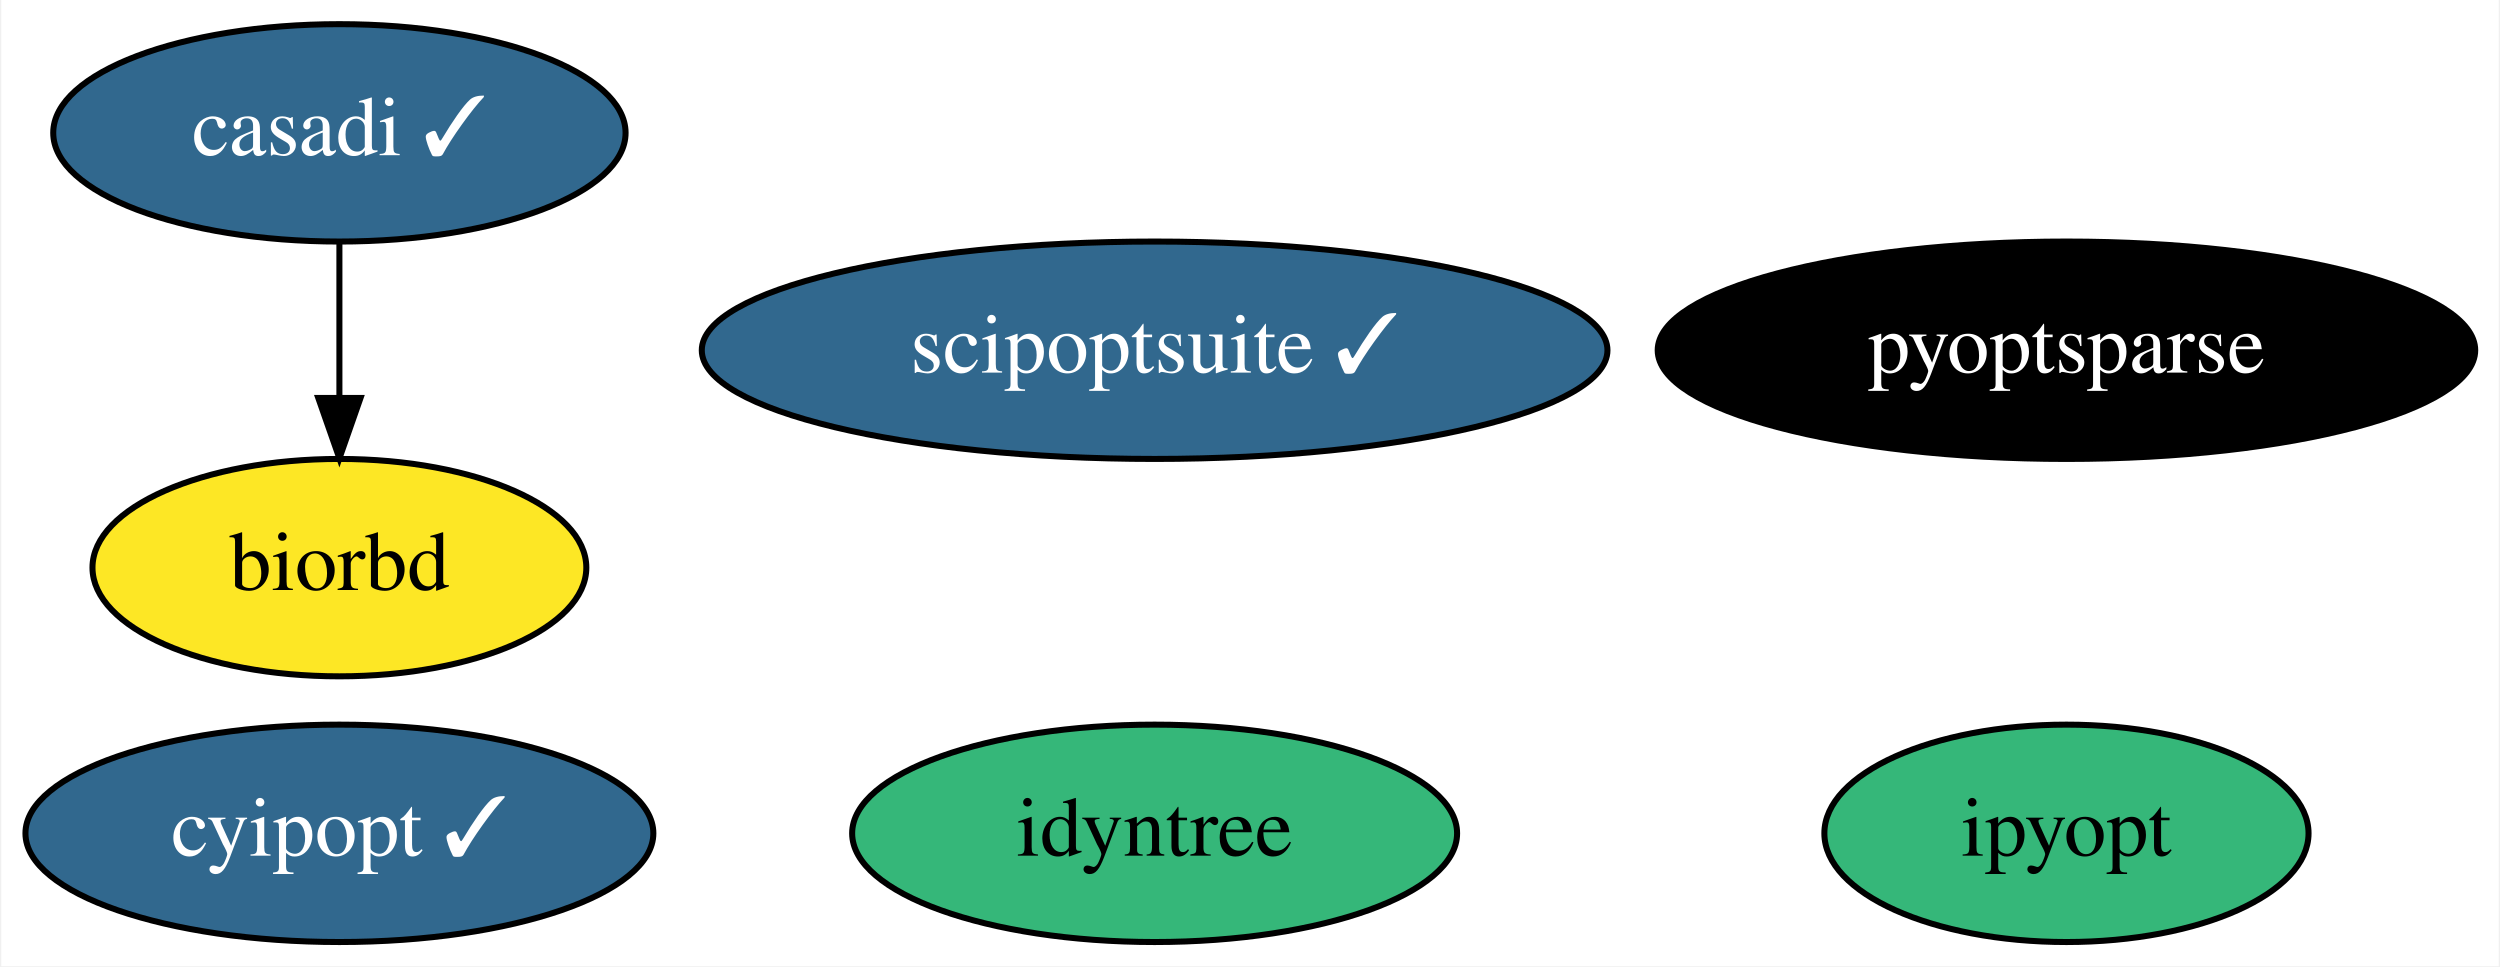
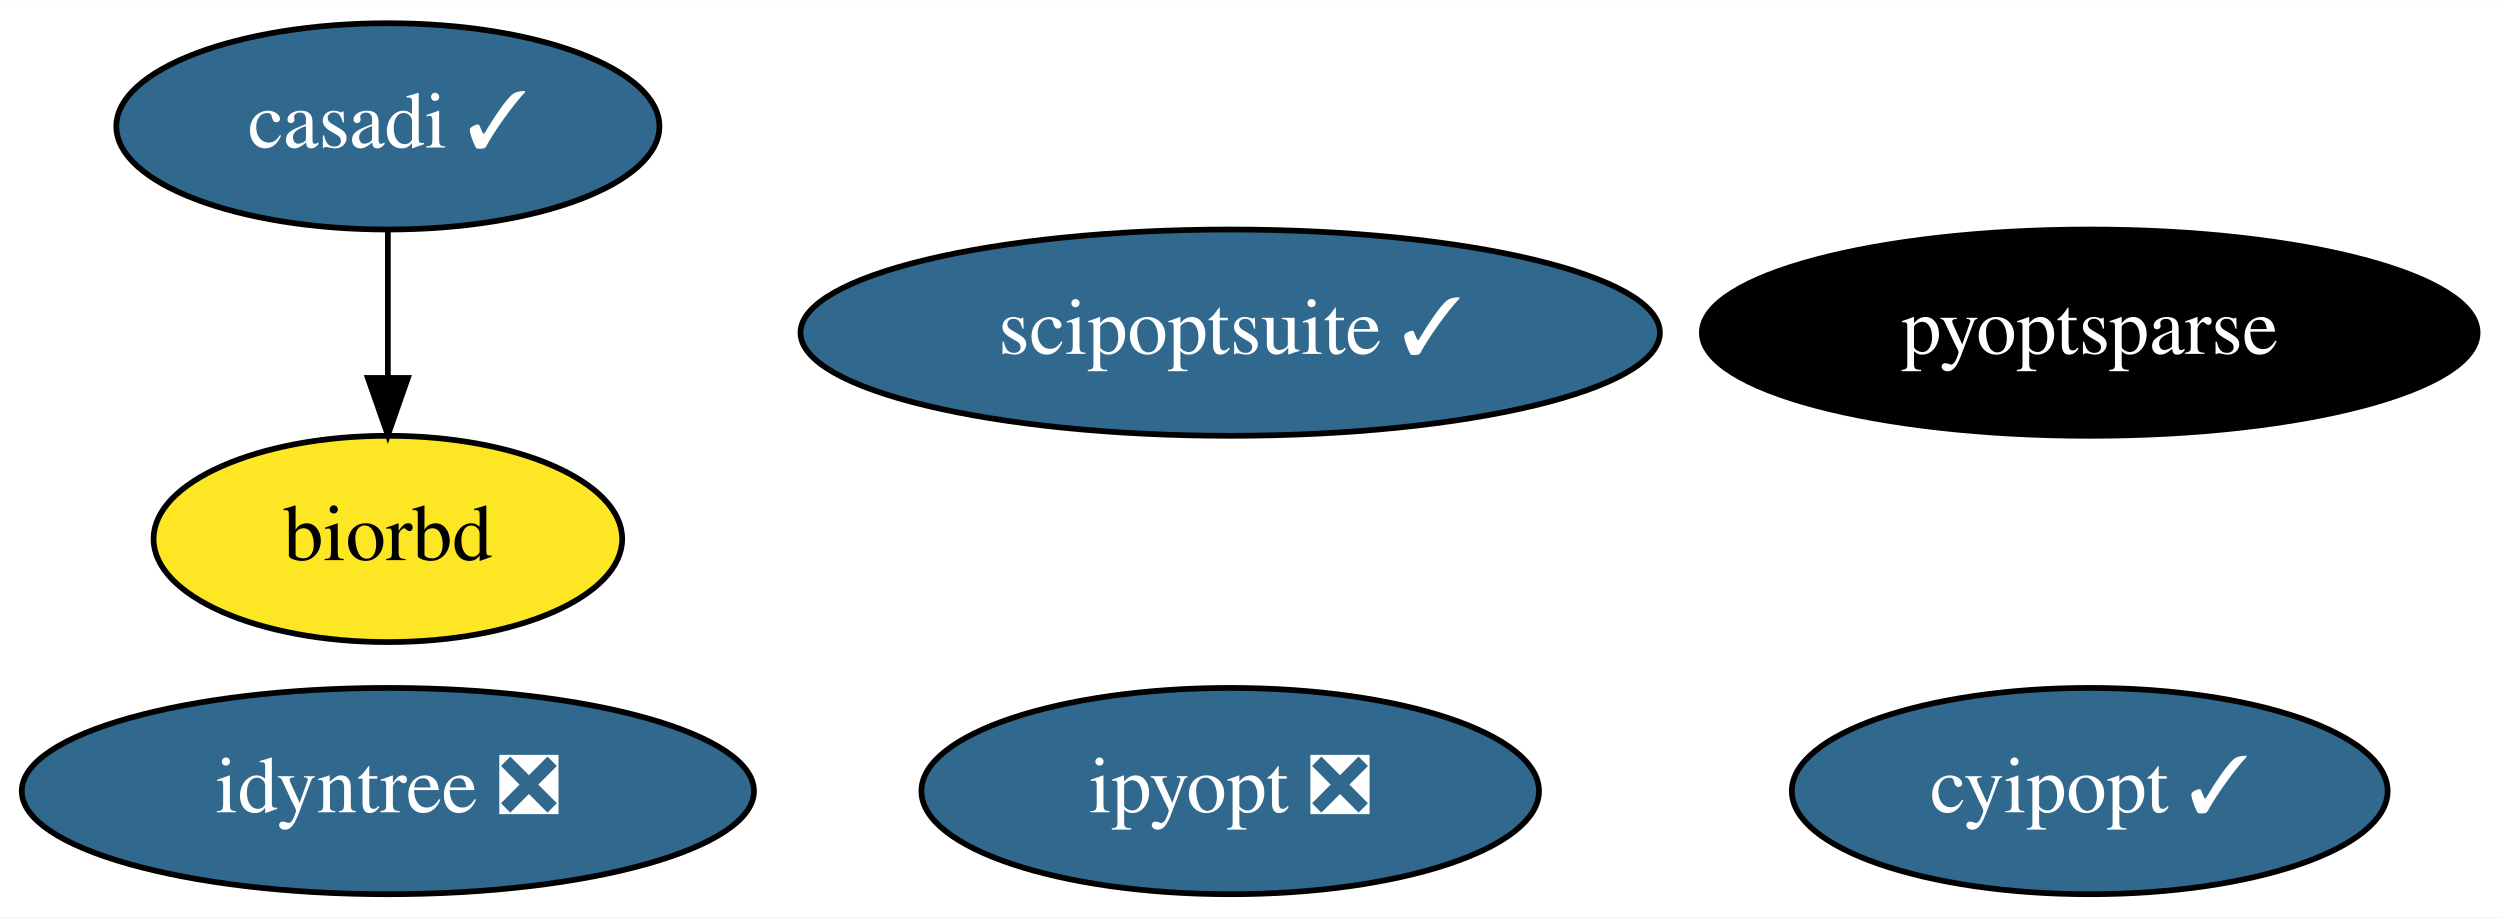
- <svg xmlns="http://www.w3.org/2000/svg" xmlns:xlink="http://www.w3.org/1999/xlink" width="414pt" height="160pt" viewBox="0.00 0.00 413.59 160.00">
+ <svg xmlns="http://www.w3.org/2000/svg" xmlns:xlink="http://www.w3.org/1999/xlink" width="436pt" height="160pt" viewBox="0.00 0.00 436.29 160.00">
  <g id="graph0" class="graph" transform="scale(1 1) rotate(0) translate(4 156)">
-     <polygon fill="white" stroke="none" points="-4,4 -4,-156 409.59,-156 409.59,4 -4,4" />
+     <polygon fill="white" stroke="none" points="-4,4 -4,-156 432.29,-156 432.29,4 -4,4" />
    <g id="node1" class="node">
      <g id="a_node1">
        <a xlink:href="https://github.com/conda-forge/casadi-feedstock/pull/71" xlink:title="casadi ✓">
-           <ellipse fill="#31688e" stroke="black" cx="52" cy="-134" rx="47.39" ry="18" />
-           <text text-anchor="middle" x="52" y="-130.3" font-family="Times,serif" font-size="14.00" fill="white">casadi ✓</text>
+           <ellipse fill="#31688e" stroke="black" cx="63.69" cy="-134" rx="47.39" ry="18" />
+           <text text-anchor="middle" x="63.69" y="-130.3" font-family="Times,serif" font-size="14.00" fill="white">casadi ✓</text>
        </a>
      </g>
    </g>
    <g id="node3" class="node">
      <g id="a_node3">
        <a xlink:href="https://github.com/conda-forge/biorbd-feedstock" xlink:title="biorbd">
-           <ellipse fill="#fde725" stroke="black" cx="52" cy="-62" rx="40.89" ry="18" />
-           <text text-anchor="middle" x="52" y="-58.3" font-family="Times,serif" font-size="14.00">biorbd</text>
+           <ellipse fill="#fde725" stroke="black" cx="63.69" cy="-62" rx="40.89" ry="18" />
+           <text text-anchor="middle" x="63.69" y="-58.3" font-family="Times,serif" font-size="14.00">biorbd</text>
        </a>
      </g>
    </g>
    <g id="edge1" class="edge">
-       <path fill="none" stroke="black" d="M52,-115.7C52,-107.98 52,-98.71 52,-90.11" />
-       <polygon fill="black" stroke="black" points="55.5,-90.1 52,-80.1 48.5,-90.1 55.5,-90.1" />
+       <path fill="none" stroke="black" d="M63.69,-115.7C63.69,-107.98 63.69,-98.71 63.69,-90.11" />
+       <polygon fill="black" stroke="black" points="67.19,-90.1 63.69,-80.1 60.19,-90.1 67.19,-90.1" />
    </g>
    <g id="node2" class="node">
      <g id="a_node2">
        <a xlink:href="https://github.com/conda-forge/cyipopt-feedstock/pull/39" xlink:title="cyipopt ✓">
-           <ellipse fill="#31688e" stroke="black" cx="52" cy="-18" rx="51.99" ry="18" />
-           <text text-anchor="middle" x="52" y="-14.3" font-family="Times,serif" font-size="14.00" fill="white">cyipopt ✓</text>
+           <ellipse fill="#31688e" stroke="black" cx="360.69" cy="-18" rx="51.99" ry="18" />
+           <text text-anchor="middle" x="360.69" y="-14.3" font-family="Times,serif" font-size="14.00" fill="white">cyipopt ✓</text>
        </a>
      </g>
    </g>
    <g id="node4" class="node">
      <g id="a_node4">
-         <a xlink:href="https://github.com/conda-forge/ipyopt-feedstock" xlink:title="ipyopt">
-           <ellipse fill="#35b779" stroke="black" cx="338" cy="-18" rx="40.09" ry="18" />
-           <text text-anchor="middle" x="338" y="-14.3" font-family="Times,serif" font-size="14.00">ipyopt</text>
+         <a xlink:href="https://github.com/conda-forge/ipyopt-feedstock/pull/17" xlink:title="ipyopt ❎">
+           <ellipse fill="#31688e" stroke="black" cx="210.69" cy="-18" rx="53.89" ry="18" />
+           <text text-anchor="middle" x="210.69" y="-14.3" font-family="Times,serif" font-size="14.00" fill="white">ipyopt ❎</text>
        </a>
      </g>
    </g>
    <g id="node5" class="node">
      <g id="a_node5">
        <a xlink:href="https://github.com/conda-forge/scipoptsuite-feedstock/pull/33" xlink:title="scipoptsuite ✓">
-           <ellipse fill="#31688e" stroke="black" cx="187" cy="-98" rx="74.99" ry="18" />
-           <text text-anchor="middle" x="187" y="-94.3" font-family="Times,serif" font-size="14.00" fill="white">scipoptsuite ✓</text>
+           <ellipse fill="#31688e" stroke="black" cx="210.69" cy="-98" rx="74.99" ry="18" />
+           <text text-anchor="middle" x="210.69" y="-94.3" font-family="Times,serif" font-size="14.00" fill="white">scipoptsuite ✓</text>
        </a>
      </g>
    </g>
    <g id="node6" class="node">
      <g id="a_node6">
        <a xlink:href="https://github.com/conda-forge/pyoptsparse-feedstock" xlink:title="pyoptsparse">
-           <ellipse fill="#000000" stroke="black" cx="338" cy="-98" rx="67.69" ry="18" />
-           <text text-anchor="middle" x="338" y="-94.3" font-family="Times,serif" font-size="14.00" fill="white">pyoptsparse</text>
+           <ellipse fill="#000000" stroke="black" cx="360.69" cy="-98" rx="67.69" ry="18" />
+           <text text-anchor="middle" x="360.69" y="-94.3" font-family="Times,serif" font-size="14.00" fill="white">pyoptsparse</text>
        </a>
      </g>
    </g>
    <g id="node7" class="node">
      <g id="a_node7">
-         <a xlink:href="https://github.com/conda-forge/idyntree-feedstock" xlink:title="idyntree">
-           <ellipse fill="#35b779" stroke="black" cx="187" cy="-18" rx="50.09" ry="18" />
-           <text text-anchor="middle" x="187" y="-14.3" font-family="Times,serif" font-size="14.00">idyntree</text>
+         <a xlink:href="https://github.com/conda-forge/idyntree-feedstock/pull/46" xlink:title="idyntree ❎">
+           <ellipse fill="#31688e" stroke="black" cx="63.69" cy="-18" rx="63.89" ry="18" />
+           <text text-anchor="middle" x="63.69" y="-14.3" font-family="Times,serif" font-size="14.00" fill="white">idyntree ❎</text>
        </a>
      </g>
    </g>
  </g>
</svg>
